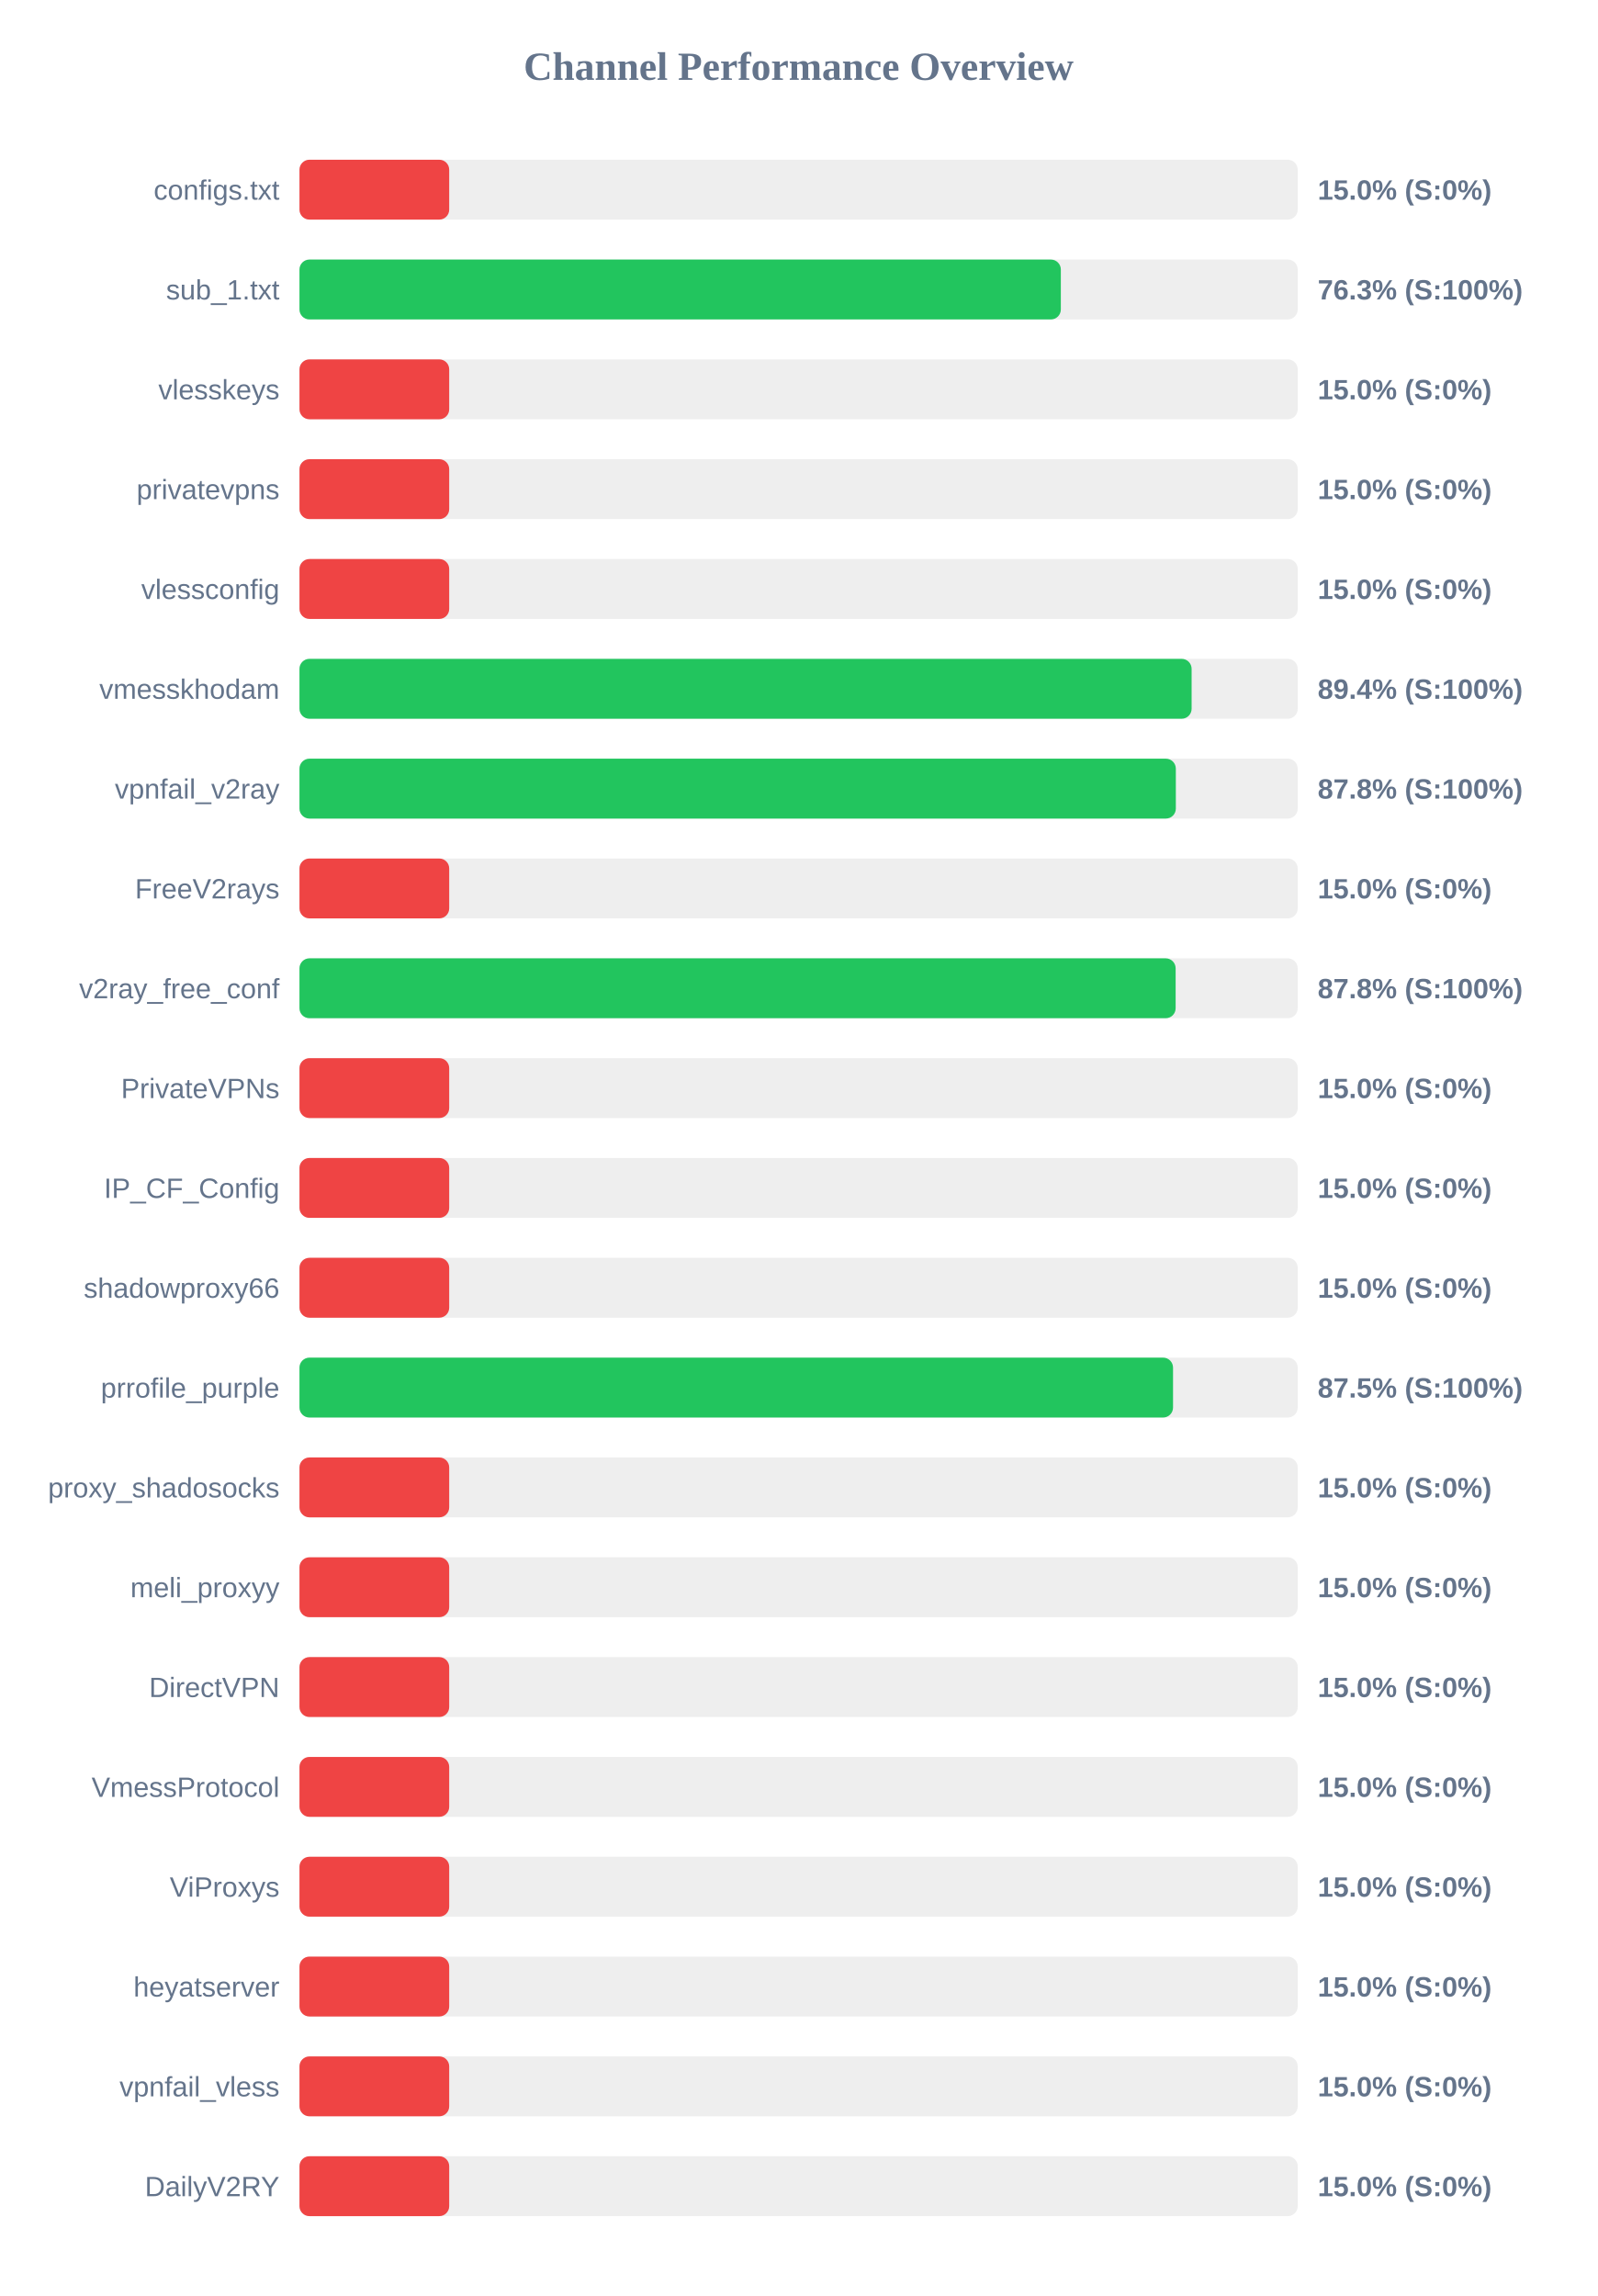
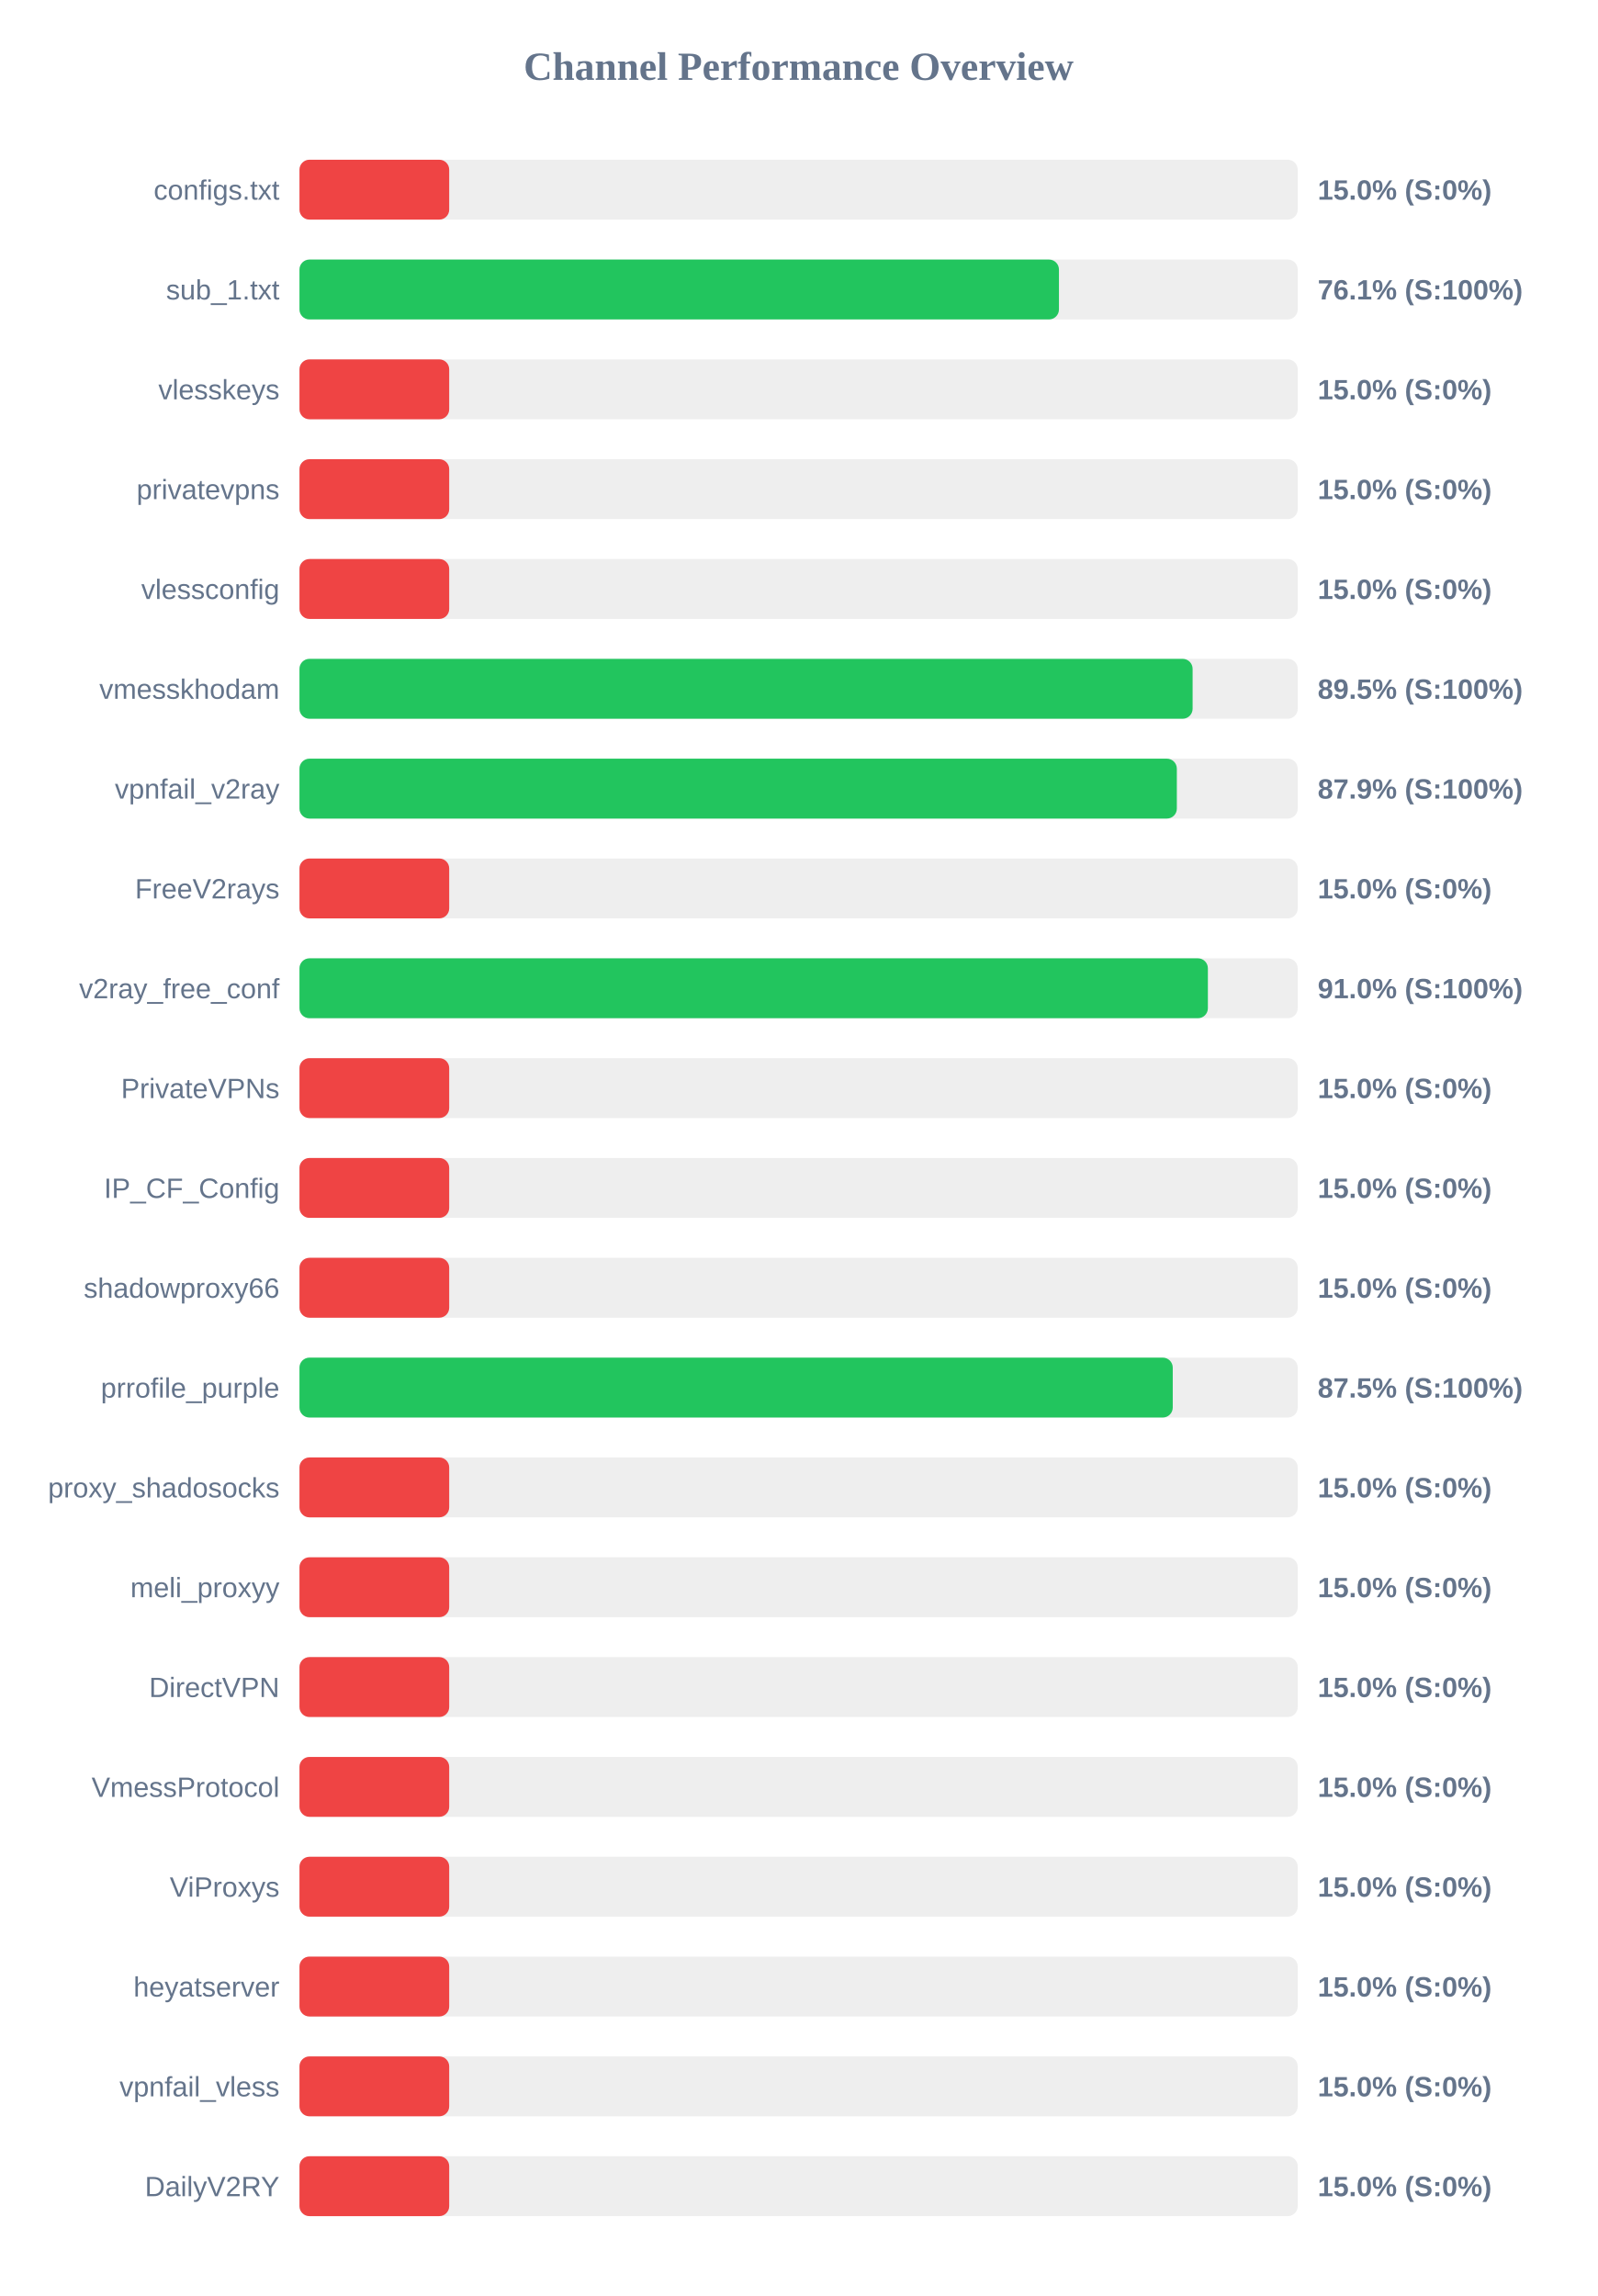
<svg xmlns="http://www.w3.org/2000/svg" width="800" height="1150" version="1.1">
  <style>
        .row { font: 14px Arial; fill: #64748b; }
        .score { font: bold 14px Arial; fill: #64748b; }
    </style>
  <text x="400" y="40" text-anchor="middle" font-size="20px" font-weight="bold" fill="#64748b">Channel Performance Overview</text>
  <rect x="150" y="80" width="500" height="30" fill="#eee" rx="5" />
  <rect x="150" y="80" width="75.0" height="30" fill="#ef4444" rx="5" />
  <text x="140" y="100" text-anchor="end" class="row">configs.txt</text>
  <text x="660" y="100" text-anchor="start" class="score">15.0% (S:0%)</text>
  <rect x="150" y="130" width="500" height="30" fill="#eee" rx="5" />
-   <rect x="150" y="130" width="381.35" height="30" fill="#22c55e" rx="5" />
+   <rect x="150" y="130" width="380.4" height="30" fill="#22c55e" rx="5" />
  <text x="140" y="150" text-anchor="end" class="row">sub_1.txt</text>
-   <text x="660" y="150" text-anchor="start" class="score">76.3% (S:100%)</text>
+   <text x="660" y="150" text-anchor="start" class="score">76.1% (S:100%)</text>
  <rect x="150" y="180" width="500" height="30" fill="#eee" rx="5" />
  <rect x="150" y="180" width="75.0" height="30" fill="#ef4444" rx="5" />
  <text x="140" y="200" text-anchor="end" class="row">vlesskeys</text>
  <text x="660" y="200" text-anchor="start" class="score">15.0% (S:0%)</text>
  <rect x="150" y="230" width="500" height="30" fill="#eee" rx="5" />
  <rect x="150" y="230" width="75.0" height="30" fill="#ef4444" rx="5" />
  <text x="140" y="250" text-anchor="end" class="row">privatevpns</text>
  <text x="660" y="250" text-anchor="start" class="score">15.0% (S:0%)</text>
  <rect x="150" y="280" width="500" height="30" fill="#eee" rx="5" />
  <rect x="150" y="280" width="75.0" height="30" fill="#ef4444" rx="5" />
  <text x="140" y="300" text-anchor="end" class="row">vlessconfig</text>
  <text x="660" y="300" text-anchor="start" class="score">15.0% (S:0%)</text>
  <rect x="150" y="330" width="500" height="30" fill="#eee" rx="5" />
-   <rect x="150" y="330" width="446.85" height="30" fill="#22c55e" rx="5" />
+   <rect x="150" y="330" width="447.35" height="30" fill="#22c55e" rx="5" />
  <text x="140" y="350" text-anchor="end" class="row">vmesskhodam</text>
-   <text x="660" y="350" text-anchor="start" class="score">89.4% (S:100%)</text>
+   <text x="660" y="350" text-anchor="start" class="score">89.5% (S:100%)</text>
  <rect x="150" y="380" width="500" height="30" fill="#eee" rx="5" />
-   <rect x="150" y="380" width="438.95" height="30" fill="#22c55e" rx="5" />
+   <rect x="150" y="380" width="439.45" height="30" fill="#22c55e" rx="5" />
  <text x="140" y="400" text-anchor="end" class="row">vpnfail_v2ray</text>
-   <text x="660" y="400" text-anchor="start" class="score">87.8% (S:100%)</text>
+   <text x="660" y="400" text-anchor="start" class="score">87.9% (S:100%)</text>
  <rect x="150" y="430" width="500" height="30" fill="#eee" rx="5" />
  <rect x="150" y="430" width="75.0" height="30" fill="#ef4444" rx="5" />
  <text x="140" y="450" text-anchor="end" class="row">FreeV2rays</text>
  <text x="660" y="450" text-anchor="start" class="score">15.0% (S:0%)</text>
  <rect x="150" y="480" width="500" height="30" fill="#eee" rx="5" />
-   <rect x="150" y="480" width="438.85" height="30" fill="#22c55e" rx="5" />
+   <rect x="150" y="480" width="455.0" height="30" fill="#22c55e" rx="5" />
  <text x="140" y="500" text-anchor="end" class="row">v2ray_free_conf</text>
-   <text x="660" y="500" text-anchor="start" class="score">87.8% (S:100%)</text>
+   <text x="660" y="500" text-anchor="start" class="score">91.0% (S:100%)</text>
  <rect x="150" y="530" width="500" height="30" fill="#eee" rx="5" />
  <rect x="150" y="530" width="75.0" height="30" fill="#ef4444" rx="5" />
  <text x="140" y="550" text-anchor="end" class="row">PrivateVPNs</text>
  <text x="660" y="550" text-anchor="start" class="score">15.0% (S:0%)</text>
  <rect x="150" y="580" width="500" height="30" fill="#eee" rx="5" />
  <rect x="150" y="580" width="75.0" height="30" fill="#ef4444" rx="5" />
  <text x="140" y="600" text-anchor="end" class="row">IP_CF_Config</text>
  <text x="660" y="600" text-anchor="start" class="score">15.0% (S:0%)</text>
  <rect x="150" y="630" width="500" height="30" fill="#eee" rx="5" />
  <rect x="150" y="630" width="75.0" height="30" fill="#ef4444" rx="5" />
  <text x="140" y="650" text-anchor="end" class="row">shadowproxy66</text>
  <text x="660" y="650" text-anchor="start" class="score">15.0% (S:0%)</text>
  <rect x="150" y="680" width="500" height="30" fill="#eee" rx="5" />
-   <rect x="150" y="680" width="437.55" height="30" fill="#22c55e" rx="5" />
+   <rect x="150" y="680" width="437.4" height="30" fill="#22c55e" rx="5" />
  <text x="140" y="700" text-anchor="end" class="row">prrofile_purple</text>
  <text x="660" y="700" text-anchor="start" class="score">87.5% (S:100%)</text>
  <rect x="150" y="730" width="500" height="30" fill="#eee" rx="5" />
  <rect x="150" y="730" width="75.0" height="30" fill="#ef4444" rx="5" />
  <text x="140" y="750" text-anchor="end" class="row">proxy_shadosocks</text>
  <text x="660" y="750" text-anchor="start" class="score">15.0% (S:0%)</text>
  <rect x="150" y="780" width="500" height="30" fill="#eee" rx="5" />
  <rect x="150" y="780" width="75.0" height="30" fill="#ef4444" rx="5" />
  <text x="140" y="800" text-anchor="end" class="row">meli_proxyy</text>
  <text x="660" y="800" text-anchor="start" class="score">15.0% (S:0%)</text>
  <rect x="150" y="830" width="500" height="30" fill="#eee" rx="5" />
  <rect x="150" y="830" width="75.0" height="30" fill="#ef4444" rx="5" />
  <text x="140" y="850" text-anchor="end" class="row">DirectVPN</text>
  <text x="660" y="850" text-anchor="start" class="score">15.0% (S:0%)</text>
  <rect x="150" y="880" width="500" height="30" fill="#eee" rx="5" />
  <rect x="150" y="880" width="75.0" height="30" fill="#ef4444" rx="5" />
  <text x="140" y="900" text-anchor="end" class="row">VmessProtocol</text>
  <text x="660" y="900" text-anchor="start" class="score">15.0% (S:0%)</text>
  <rect x="150" y="930" width="500" height="30" fill="#eee" rx="5" />
  <rect x="150" y="930" width="75.0" height="30" fill="#ef4444" rx="5" />
  <text x="140" y="950" text-anchor="end" class="row">ViProxys</text>
  <text x="660" y="950" text-anchor="start" class="score">15.0% (S:0%)</text>
  <rect x="150" y="980" width="500" height="30" fill="#eee" rx="5" />
  <rect x="150" y="980" width="75.0" height="30" fill="#ef4444" rx="5" />
  <text x="140" y="1000" text-anchor="end" class="row">heyatserver</text>
  <text x="660" y="1000" text-anchor="start" class="score">15.0% (S:0%)</text>
  <rect x="150" y="1030" width="500" height="30" fill="#eee" rx="5" />
  <rect x="150" y="1030" width="75.0" height="30" fill="#ef4444" rx="5" />
  <text x="140" y="1050" text-anchor="end" class="row">vpnfail_vless</text>
  <text x="660" y="1050" text-anchor="start" class="score">15.0% (S:0%)</text>
  <rect x="150" y="1080" width="500" height="30" fill="#eee" rx="5" />
  <rect x="150" y="1080" width="75.0" height="30" fill="#ef4444" rx="5" />
  <text x="140" y="1100" text-anchor="end" class="row">DailyV2RY</text>
  <text x="660" y="1100" text-anchor="start" class="score">15.0% (S:0%)</text>
</svg>
